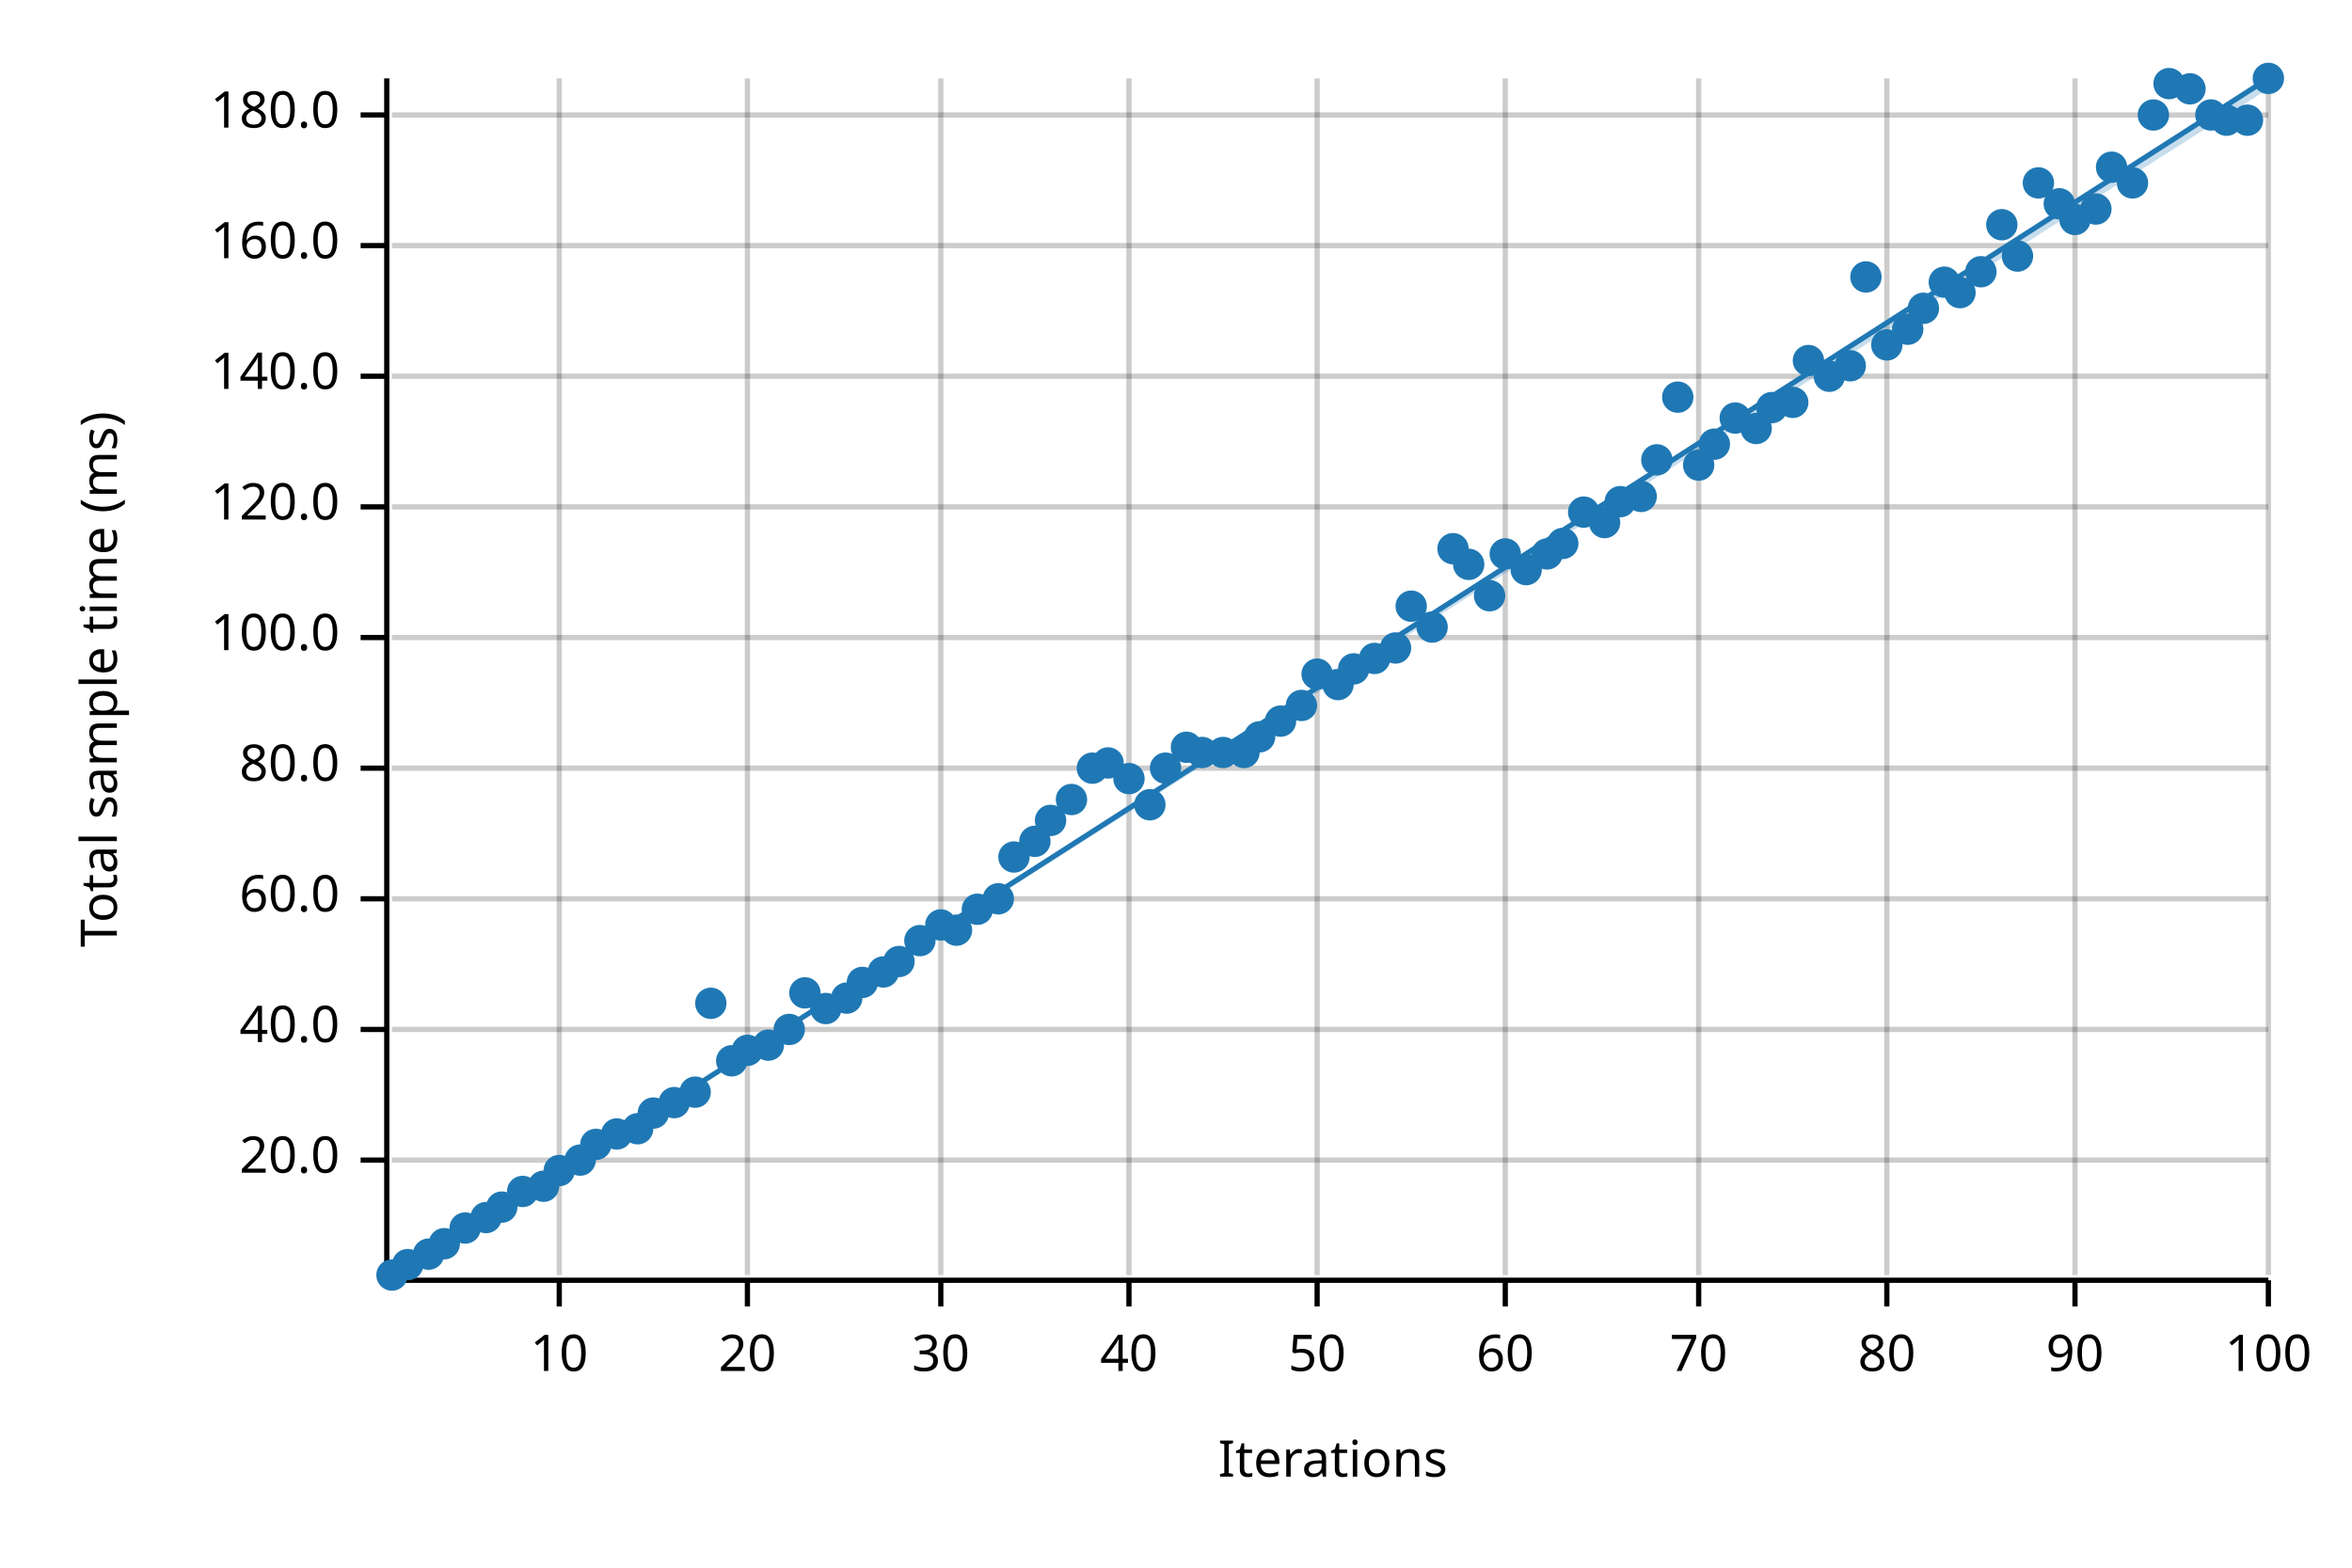
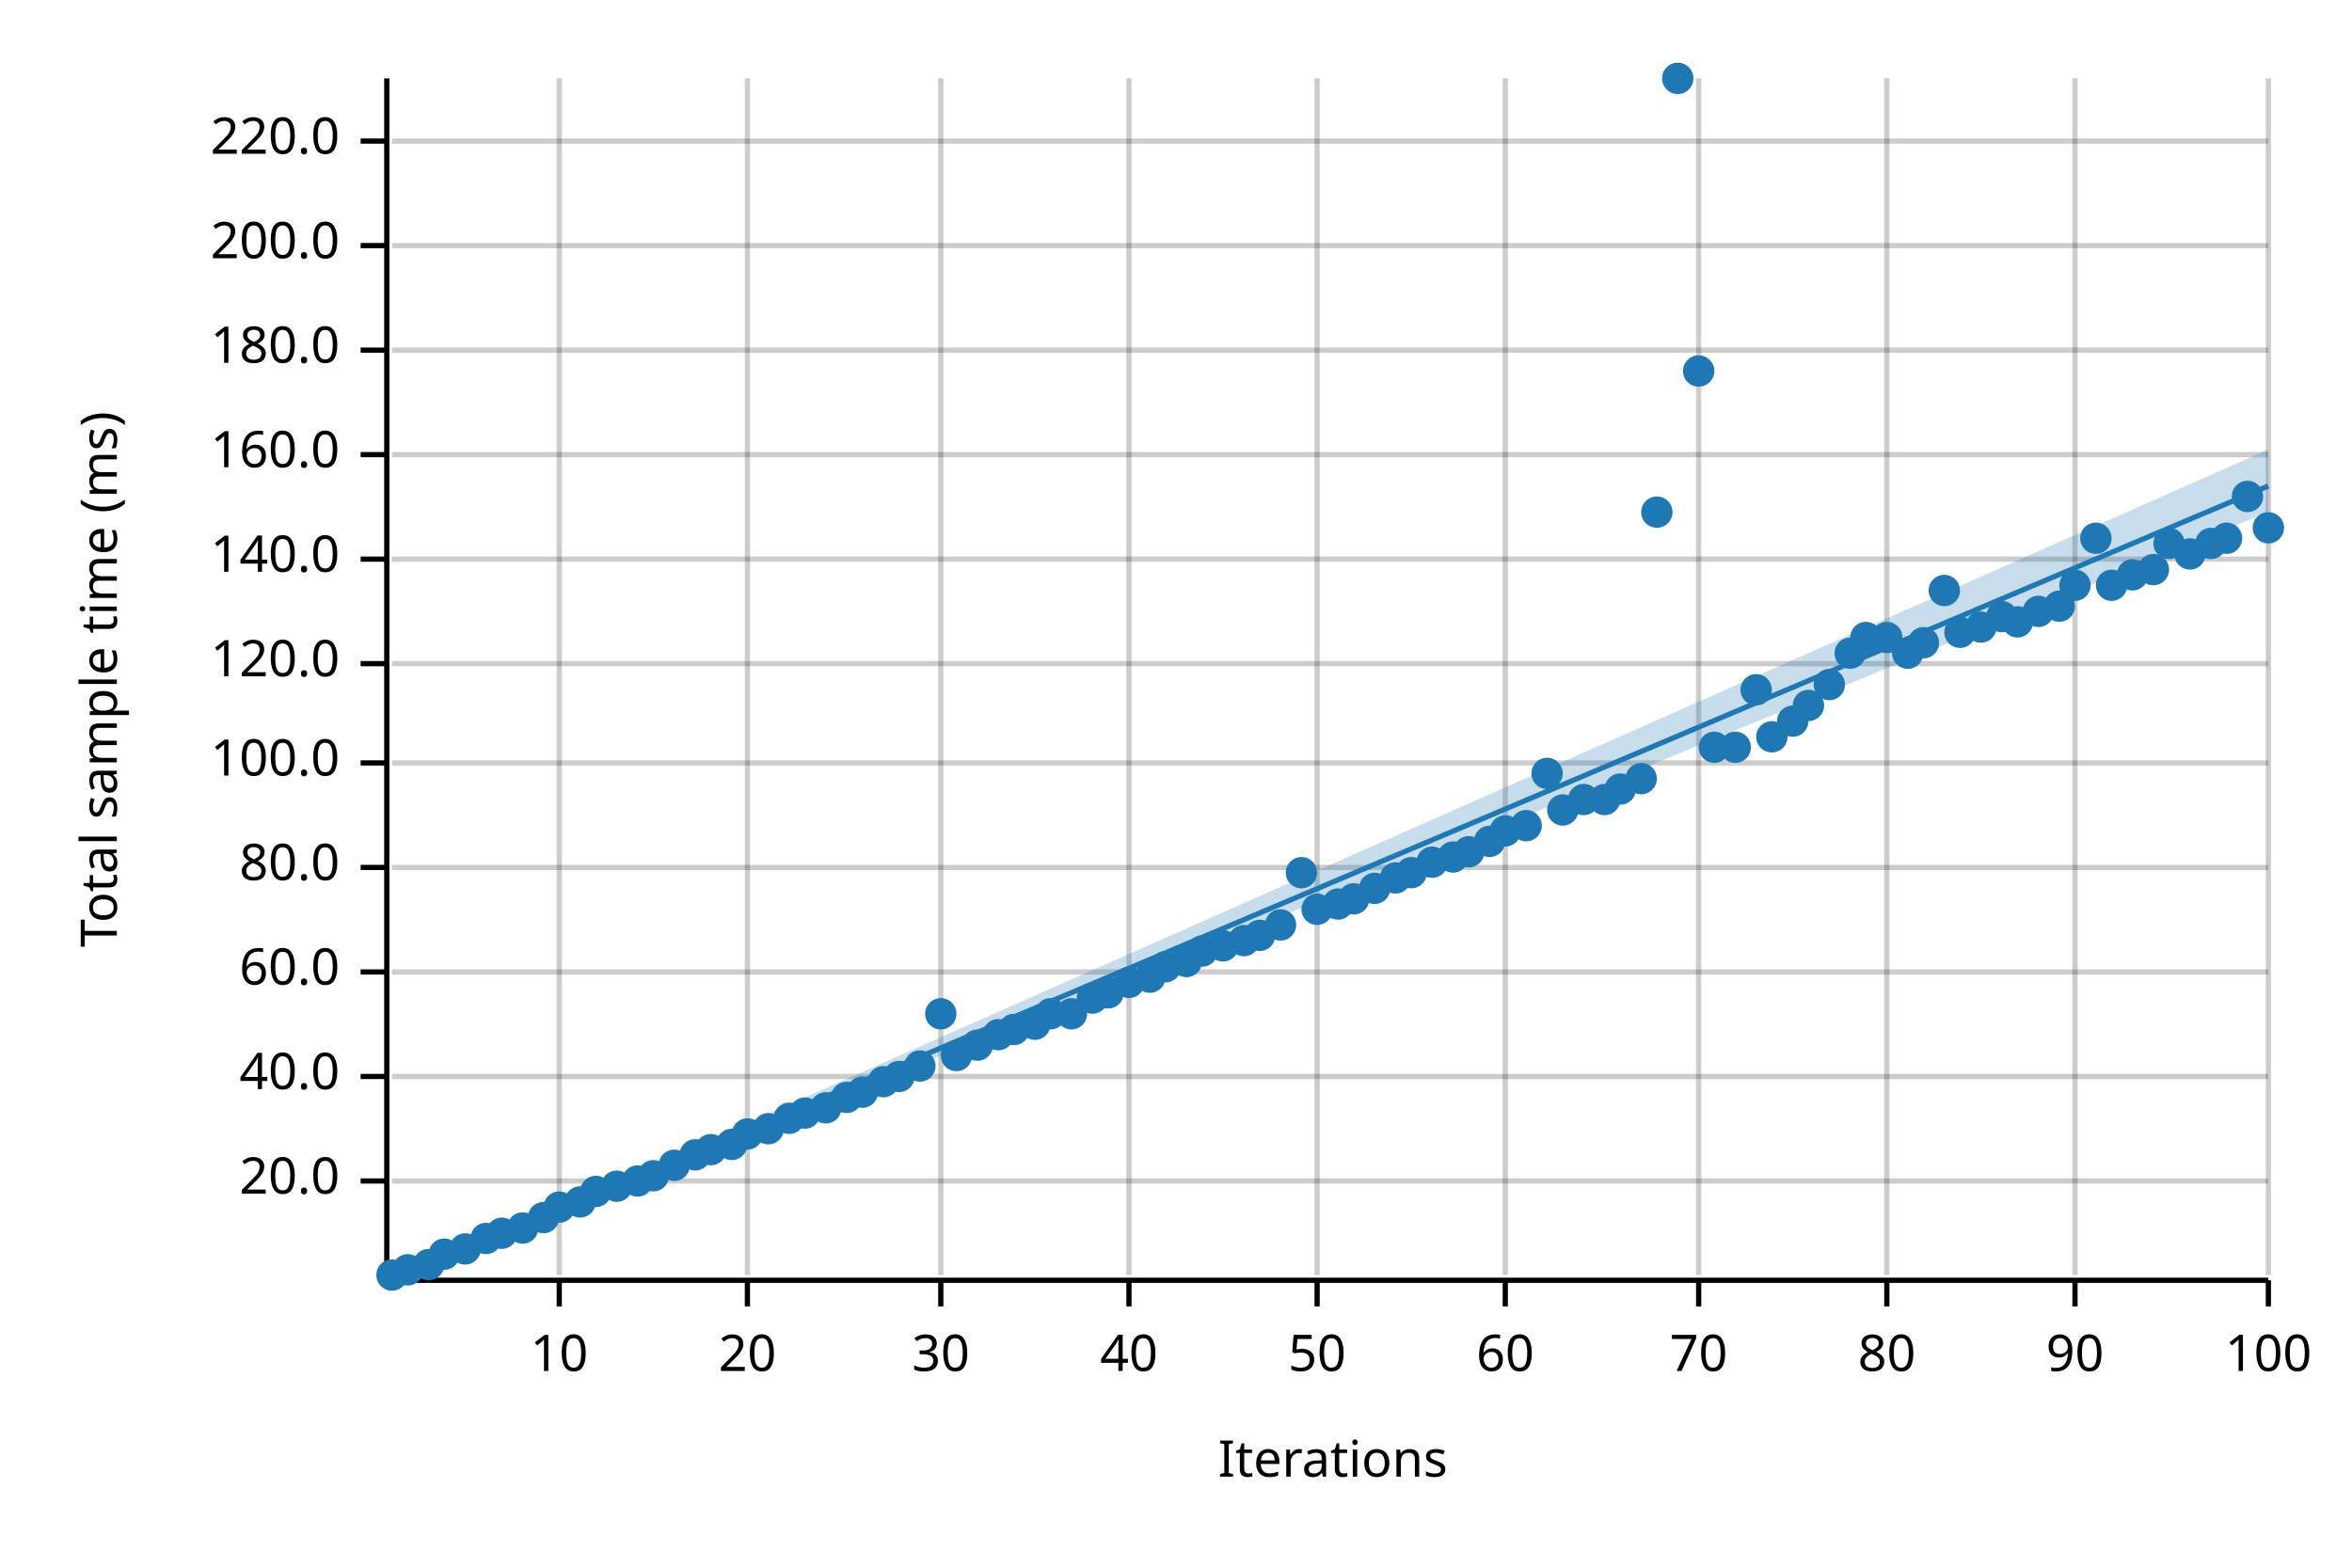
<svg xmlns="http://www.w3.org/2000/svg" width="450" height="300" viewBox="0 0 450 300">
  <text x="15" y="130" dy="0.76em" text-anchor="middle" font-family="sans-serif" font-size="9.677" opacity="1" fill="#000000" transform="rotate(270, 15, 130)">
Total sample time (ms)
</text>
  <text x="255" y="285" dy="-0.5ex" text-anchor="middle" font-family="sans-serif" font-size="9.677" opacity="1" fill="#000000">
Iterations
</text>
  <line opacity="0.2" stroke="#000000" stroke-width="1" x1="107" y1="244" x2="107" y2="15" />
  <line opacity="0.2" stroke="#000000" stroke-width="1" x1="143" y1="244" x2="143" y2="15" />
  <line opacity="0.2" stroke="#000000" stroke-width="1" x1="180" y1="244" x2="180" y2="15" />
  <line opacity="0.2" stroke="#000000" stroke-width="1" x1="216" y1="244" x2="216" y2="15" />
  <line opacity="0.2" stroke="#000000" stroke-width="1" x1="252" y1="244" x2="252" y2="15" />
  <line opacity="0.2" stroke="#000000" stroke-width="1" x1="288" y1="244" x2="288" y2="15" />
  <line opacity="0.2" stroke="#000000" stroke-width="1" x1="325" y1="244" x2="325" y2="15" />
  <line opacity="0.2" stroke="#000000" stroke-width="1" x1="361" y1="244" x2="361" y2="15" />
  <line opacity="0.2" stroke="#000000" stroke-width="1" x1="397" y1="244" x2="397" y2="15" />
  <line opacity="0.2" stroke="#000000" stroke-width="1" x1="434" y1="244" x2="434" y2="15" />
-   <line opacity="0.2" stroke="#000000" stroke-width="1" x1="75" y1="222" x2="434" y2="222" />
-   <line opacity="0.2" stroke="#000000" stroke-width="1" x1="75" y1="197" x2="434" y2="197" />
-   <line opacity="0.2" stroke="#000000" stroke-width="1" x1="75" y1="172" x2="434" y2="172" />
-   <line opacity="0.2" stroke="#000000" stroke-width="1" x1="75" y1="147" x2="434" y2="147" />
-   <line opacity="0.2" stroke="#000000" stroke-width="1" x1="75" y1="122" x2="434" y2="122" />
-   <line opacity="0.2" stroke="#000000" stroke-width="1" x1="75" y1="97" x2="434" y2="97" />
-   <line opacity="0.2" stroke="#000000" stroke-width="1" x1="75" y1="72" x2="434" y2="72" />
+   <line opacity="0.2" stroke="#000000" stroke-width="1" x1="75" y1="226" x2="434" y2="226" />
+   <line opacity="0.2" stroke="#000000" stroke-width="1" x1="75" y1="206" x2="434" y2="206" />
+   <line opacity="0.2" stroke="#000000" stroke-width="1" x1="75" y1="186" x2="434" y2="186" />
+   <line opacity="0.2" stroke="#000000" stroke-width="1" x1="75" y1="166" x2="434" y2="166" />
+   <line opacity="0.2" stroke="#000000" stroke-width="1" x1="75" y1="146" x2="434" y2="146" />
+   <line opacity="0.2" stroke="#000000" stroke-width="1" x1="75" y1="127" x2="434" y2="127" />
+   <line opacity="0.2" stroke="#000000" stroke-width="1" x1="75" y1="107" x2="434" y2="107" />
+   <line opacity="0.2" stroke="#000000" stroke-width="1" x1="75" y1="87" x2="434" y2="87" />
+   <line opacity="0.2" stroke="#000000" stroke-width="1" x1="75" y1="67" x2="434" y2="67" />
  <line opacity="0.2" stroke="#000000" stroke-width="1" x1="75" y1="47" x2="434" y2="47" />
-   <line opacity="0.2" stroke="#000000" stroke-width="1" x1="75" y1="22" x2="434" y2="22" />
+   <line opacity="0.2" stroke="#000000" stroke-width="1" x1="75" y1="27" x2="434" y2="27" />
  <polyline fill="none" opacity="1" stroke="#000000" stroke-width="1" points="74,15 74,244 " />
-   <text x="65" y="222" dy="0.5ex" text-anchor="end" font-family="sans-serif" font-size="9.677" opacity="1" fill="#000000">
+   <text x="65" y="226" dy="0.5ex" text-anchor="end" font-family="sans-serif" font-size="9.677" opacity="1" fill="#000000">
20.0
</text>
-   <polyline fill="none" opacity="1" stroke="#000000" stroke-width="1" points="69,222 74,222 " />
-   <text x="65" y="197" dy="0.5ex" text-anchor="end" font-family="sans-serif" font-size="9.677" opacity="1" fill="#000000">
+   <polyline fill="none" opacity="1" stroke="#000000" stroke-width="1" points="69,226 74,226 " />
+   <text x="65" y="206" dy="0.5ex" text-anchor="end" font-family="sans-serif" font-size="9.677" opacity="1" fill="#000000">
40.0
</text>
-   <polyline fill="none" opacity="1" stroke="#000000" stroke-width="1" points="69,197 74,197 " />
-   <text x="65" y="172" dy="0.5ex" text-anchor="end" font-family="sans-serif" font-size="9.677" opacity="1" fill="#000000">
+   <polyline fill="none" opacity="1" stroke="#000000" stroke-width="1" points="69,206 74,206 " />
+   <text x="65" y="186" dy="0.5ex" text-anchor="end" font-family="sans-serif" font-size="9.677" opacity="1" fill="#000000">
60.0
</text>
-   <polyline fill="none" opacity="1" stroke="#000000" stroke-width="1" points="69,172 74,172 " />
-   <text x="65" y="147" dy="0.5ex" text-anchor="end" font-family="sans-serif" font-size="9.677" opacity="1" fill="#000000">
+   <polyline fill="none" opacity="1" stroke="#000000" stroke-width="1" points="69,186 74,186 " />
+   <text x="65" y="166" dy="0.5ex" text-anchor="end" font-family="sans-serif" font-size="9.677" opacity="1" fill="#000000">
80.0
</text>
-   <polyline fill="none" opacity="1" stroke="#000000" stroke-width="1" points="69,147 74,147 " />
-   <text x="65" y="122" dy="0.5ex" text-anchor="end" font-family="sans-serif" font-size="9.677" opacity="1" fill="#000000">
+   <polyline fill="none" opacity="1" stroke="#000000" stroke-width="1" points="69,166 74,166 " />
+   <text x="65" y="146" dy="0.5ex" text-anchor="end" font-family="sans-serif" font-size="9.677" opacity="1" fill="#000000">
100.0
</text>
-   <polyline fill="none" opacity="1" stroke="#000000" stroke-width="1" points="69,122 74,122 " />
-   <text x="65" y="97" dy="0.5ex" text-anchor="end" font-family="sans-serif" font-size="9.677" opacity="1" fill="#000000">
+   <polyline fill="none" opacity="1" stroke="#000000" stroke-width="1" points="69,146 74,146 " />
+   <text x="65" y="127" dy="0.5ex" text-anchor="end" font-family="sans-serif" font-size="9.677" opacity="1" fill="#000000">
120.0
</text>
-   <polyline fill="none" opacity="1" stroke="#000000" stroke-width="1" points="69,97 74,97 " />
-   <text x="65" y="72" dy="0.5ex" text-anchor="end" font-family="sans-serif" font-size="9.677" opacity="1" fill="#000000">
+   <polyline fill="none" opacity="1" stroke="#000000" stroke-width="1" points="69,127 74,127 " />
+   <text x="65" y="107" dy="0.5ex" text-anchor="end" font-family="sans-serif" font-size="9.677" opacity="1" fill="#000000">
140.0
</text>
-   <polyline fill="none" opacity="1" stroke="#000000" stroke-width="1" points="69,72 74,72 " />
+   <polyline fill="none" opacity="1" stroke="#000000" stroke-width="1" points="69,107 74,107 " />
+   <text x="65" y="87" dy="0.5ex" text-anchor="end" font-family="sans-serif" font-size="9.677" opacity="1" fill="#000000">
+ 160.0
+ </text>
+   <polyline fill="none" opacity="1" stroke="#000000" stroke-width="1" points="69,87 74,87 " />
+   <text x="65" y="67" dy="0.5ex" text-anchor="end" font-family="sans-serif" font-size="9.677" opacity="1" fill="#000000">
+ 180.0
+ </text>
+   <polyline fill="none" opacity="1" stroke="#000000" stroke-width="1" points="69,67 74,67 " />
  <text x="65" y="47" dy="0.5ex" text-anchor="end" font-family="sans-serif" font-size="9.677" opacity="1" fill="#000000">
- 160.0
+ 200.0
</text>
  <polyline fill="none" opacity="1" stroke="#000000" stroke-width="1" points="69,47 74,47 " />
-   <text x="65" y="22" dy="0.5ex" text-anchor="end" font-family="sans-serif" font-size="9.677" opacity="1" fill="#000000">
- 180.0
- </text>
-   <polyline fill="none" opacity="1" stroke="#000000" stroke-width="1" points="69,22 74,22 " />
+   <text x="65" y="27" dy="0.5ex" text-anchor="end" font-family="sans-serif" font-size="9.677" opacity="1" fill="#000000">
+ 220.0
+ </text>
+   <polyline fill="none" opacity="1" stroke="#000000" stroke-width="1" points="69,27 74,27 " />
  <polyline fill="none" opacity="1" stroke="#000000" stroke-width="1" points="75,245 434,245 " />
  <text x="107" y="255" dy="0.76em" text-anchor="middle" font-family="sans-serif" font-size="9.677" opacity="1" fill="#000000">
10
</text>
  <polyline fill="none" opacity="1" stroke="#000000" stroke-width="1" points="107,245 107,250 " />
  <text x="143" y="255" dy="0.76em" text-anchor="middle" font-family="sans-serif" font-size="9.677" opacity="1" fill="#000000">
20
</text>
  <polyline fill="none" opacity="1" stroke="#000000" stroke-width="1" points="143,245 143,250 " />
  <text x="180" y="255" dy="0.76em" text-anchor="middle" font-family="sans-serif" font-size="9.677" opacity="1" fill="#000000">
30
</text>
  <polyline fill="none" opacity="1" stroke="#000000" stroke-width="1" points="180,245 180,250 " />
  <text x="216" y="255" dy="0.76em" text-anchor="middle" font-family="sans-serif" font-size="9.677" opacity="1" fill="#000000">
40
</text>
  <polyline fill="none" opacity="1" stroke="#000000" stroke-width="1" points="216,245 216,250 " />
  <text x="252" y="255" dy="0.76em" text-anchor="middle" font-family="sans-serif" font-size="9.677" opacity="1" fill="#000000">
50
</text>
  <polyline fill="none" opacity="1" stroke="#000000" stroke-width="1" points="252,245 252,250 " />
  <text x="288" y="255" dy="0.76em" text-anchor="middle" font-family="sans-serif" font-size="9.677" opacity="1" fill="#000000">
60
</text>
  <polyline fill="none" opacity="1" stroke="#000000" stroke-width="1" points="288,245 288,250 " />
  <text x="325" y="255" dy="0.76em" text-anchor="middle" font-family="sans-serif" font-size="9.677" opacity="1" fill="#000000">
70
</text>
  <polyline fill="none" opacity="1" stroke="#000000" stroke-width="1" points="325,245 325,250 " />
  <text x="361" y="255" dy="0.76em" text-anchor="middle" font-family="sans-serif" font-size="9.677" opacity="1" fill="#000000">
80
</text>
  <polyline fill="none" opacity="1" stroke="#000000" stroke-width="1" points="361,245 361,250 " />
  <text x="397" y="255" dy="0.76em" text-anchor="middle" font-family="sans-serif" font-size="9.677" opacity="1" fill="#000000">
90
</text>
  <polyline fill="none" opacity="1" stroke="#000000" stroke-width="1" points="397,245 397,250 " />
  <text x="434" y="255" dy="0.76em" text-anchor="middle" font-family="sans-serif" font-size="9.677" opacity="1" fill="#000000">
100
</text>
  <polyline fill="none" opacity="1" stroke="#000000" stroke-width="1" points="434,245 434,250 " />
  <circle cx="75" cy="244" r="3" opacity="1" fill="#1F78B4" stroke="none" stroke-width="1" />
-   <circle cx="78" cy="242" r="3" opacity="1" fill="#1F78B4" stroke="none" stroke-width="1" />
-   <circle cx="82" cy="240" r="3" opacity="1" fill="#1F78B4" stroke="none" stroke-width="1" />
-   <circle cx="85" cy="238" r="3" opacity="1" fill="#1F78B4" stroke="none" stroke-width="1" />
-   <circle cx="89" cy="235" r="3" opacity="1" fill="#1F78B4" stroke="none" stroke-width="1" />
-   <circle cx="93" cy="233" r="3" opacity="1" fill="#1F78B4" stroke="none" stroke-width="1" />
-   <circle cx="96" cy="231" r="3" opacity="1" fill="#1F78B4" stroke="none" stroke-width="1" />
-   <circle cx="100" cy="228" r="3" opacity="1" fill="#1F78B4" stroke="none" stroke-width="1" />
-   <circle cx="104" cy="227" r="3" opacity="1" fill="#1F78B4" stroke="none" stroke-width="1" />
-   <circle cx="107" cy="224" r="3" opacity="1" fill="#1F78B4" stroke="none" stroke-width="1" />
-   <circle cx="111" cy="222" r="3" opacity="1" fill="#1F78B4" stroke="none" stroke-width="1" />
-   <circle cx="114" cy="219" r="3" opacity="1" fill="#1F78B4" stroke="none" stroke-width="1" />
-   <circle cx="118" cy="217" r="3" opacity="1" fill="#1F78B4" stroke="none" stroke-width="1" />
-   <circle cx="122" cy="216" r="3" opacity="1" fill="#1F78B4" stroke="none" stroke-width="1" />
-   <circle cx="125" cy="213" r="3" opacity="1" fill="#1F78B4" stroke="none" stroke-width="1" />
-   <circle cx="129" cy="211" r="3" opacity="1" fill="#1F78B4" stroke="none" stroke-width="1" />
-   <circle cx="133" cy="209" r="3" opacity="1" fill="#1F78B4" stroke="none" stroke-width="1" />
-   <circle cx="136" cy="192" r="3" opacity="1" fill="#1F78B4" stroke="none" stroke-width="1" />
-   <circle cx="140" cy="203" r="3" opacity="1" fill="#1F78B4" stroke="none" stroke-width="1" />
-   <circle cx="143" cy="201" r="3" opacity="1" fill="#1F78B4" stroke="none" stroke-width="1" />
-   <circle cx="147" cy="200" r="3" opacity="1" fill="#1F78B4" stroke="none" stroke-width="1" />
-   <circle cx="151" cy="197" r="3" opacity="1" fill="#1F78B4" stroke="none" stroke-width="1" />
-   <circle cx="154" cy="190" r="3" opacity="1" fill="#1F78B4" stroke="none" stroke-width="1" />
-   <circle cx="158" cy="193" r="3" opacity="1" fill="#1F78B4" stroke="none" stroke-width="1" />
-   <circle cx="162" cy="191" r="3" opacity="1" fill="#1F78B4" stroke="none" stroke-width="1" />
-   <circle cx="165" cy="188" r="3" opacity="1" fill="#1F78B4" stroke="none" stroke-width="1" />
-   <circle cx="169" cy="186" r="3" opacity="1" fill="#1F78B4" stroke="none" stroke-width="1" />
-   <circle cx="172" cy="184" r="3" opacity="1" fill="#1F78B4" stroke="none" stroke-width="1" />
-   <circle cx="176" cy="180" r="3" opacity="1" fill="#1F78B4" stroke="none" stroke-width="1" />
-   <circle cx="180" cy="177" r="3" opacity="1" fill="#1F78B4" stroke="none" stroke-width="1" />
-   <circle cx="183" cy="178" r="3" opacity="1" fill="#1F78B4" stroke="none" stroke-width="1" />
-   <circle cx="187" cy="174" r="3" opacity="1" fill="#1F78B4" stroke="none" stroke-width="1" />
-   <circle cx="191" cy="172" r="3" opacity="1" fill="#1F78B4" stroke="none" stroke-width="1" />
-   <circle cx="194" cy="164" r="3" opacity="1" fill="#1F78B4" stroke="none" stroke-width="1" />
-   <circle cx="198" cy="161" r="3" opacity="1" fill="#1F78B4" stroke="none" stroke-width="1" />
-   <circle cx="201" cy="157" r="3" opacity="1" fill="#1F78B4" stroke="none" stroke-width="1" />
-   <circle cx="205" cy="153" r="3" opacity="1" fill="#1F78B4" stroke="none" stroke-width="1" />
-   <circle cx="209" cy="147" r="3" opacity="1" fill="#1F78B4" stroke="none" stroke-width="1" />
-   <circle cx="212" cy="146" r="3" opacity="1" fill="#1F78B4" stroke="none" stroke-width="1" />
-   <circle cx="216" cy="149" r="3" opacity="1" fill="#1F78B4" stroke="none" stroke-width="1" />
-   <circle cx="220" cy="154" r="3" opacity="1" fill="#1F78B4" stroke="none" stroke-width="1" />
-   <circle cx="223" cy="147" r="3" opacity="1" fill="#1F78B4" stroke="none" stroke-width="1" />
-   <circle cx="227" cy="143" r="3" opacity="1" fill="#1F78B4" stroke="none" stroke-width="1" />
-   <circle cx="230" cy="144" r="3" opacity="1" fill="#1F78B4" stroke="none" stroke-width="1" />
-   <circle cx="234" cy="144" r="3" opacity="1" fill="#1F78B4" stroke="none" stroke-width="1" />
-   <circle cx="238" cy="144" r="3" opacity="1" fill="#1F78B4" stroke="none" stroke-width="1" />
-   <circle cx="241" cy="141" r="3" opacity="1" fill="#1F78B4" stroke="none" stroke-width="1" />
-   <circle cx="245" cy="138" r="3" opacity="1" fill="#1F78B4" stroke="none" stroke-width="1" />
-   <circle cx="249" cy="135" r="3" opacity="1" fill="#1F78B4" stroke="none" stroke-width="1" />
-   <circle cx="252" cy="129" r="3" opacity="1" fill="#1F78B4" stroke="none" stroke-width="1" />
-   <circle cx="256" cy="131" r="3" opacity="1" fill="#1F78B4" stroke="none" stroke-width="1" />
-   <circle cx="259" cy="128" r="3" opacity="1" fill="#1F78B4" stroke="none" stroke-width="1" />
-   <circle cx="263" cy="126" r="3" opacity="1" fill="#1F78B4" stroke="none" stroke-width="1" />
-   <circle cx="267" cy="124" r="3" opacity="1" fill="#1F78B4" stroke="none" stroke-width="1" />
-   <circle cx="270" cy="116" r="3" opacity="1" fill="#1F78B4" stroke="none" stroke-width="1" />
-   <circle cx="274" cy="120" r="3" opacity="1" fill="#1F78B4" stroke="none" stroke-width="1" />
-   <circle cx="278" cy="105" r="3" opacity="1" fill="#1F78B4" stroke="none" stroke-width="1" />
-   <circle cx="281" cy="108" r="3" opacity="1" fill="#1F78B4" stroke="none" stroke-width="1" />
-   <circle cx="285" cy="114" r="3" opacity="1" fill="#1F78B4" stroke="none" stroke-width="1" />
-   <circle cx="288" cy="106" r="3" opacity="1" fill="#1F78B4" stroke="none" stroke-width="1" />
-   <circle cx="292" cy="109" r="3" opacity="1" fill="#1F78B4" stroke="none" stroke-width="1" />
-   <circle cx="296" cy="106" r="3" opacity="1" fill="#1F78B4" stroke="none" stroke-width="1" />
-   <circle cx="299" cy="104" r="3" opacity="1" fill="#1F78B4" stroke="none" stroke-width="1" />
-   <circle cx="303" cy="98" r="3" opacity="1" fill="#1F78B4" stroke="none" stroke-width="1" />
-   <circle cx="307" cy="100" r="3" opacity="1" fill="#1F78B4" stroke="none" stroke-width="1" />
-   <circle cx="310" cy="96" r="3" opacity="1" fill="#1F78B4" stroke="none" stroke-width="1" />
-   <circle cx="314" cy="95" r="3" opacity="1" fill="#1F78B4" stroke="none" stroke-width="1" />
-   <circle cx="317" cy="88" r="3" opacity="1" fill="#1F78B4" stroke="none" stroke-width="1" />
-   <circle cx="321" cy="76" r="3" opacity="1" fill="#1F78B4" stroke="none" stroke-width="1" />
-   <circle cx="325" cy="89" r="3" opacity="1" fill="#1F78B4" stroke="none" stroke-width="1" />
-   <circle cx="328" cy="85" r="3" opacity="1" fill="#1F78B4" stroke="none" stroke-width="1" />
-   <circle cx="332" cy="80" r="3" opacity="1" fill="#1F78B4" stroke="none" stroke-width="1" />
-   <circle cx="336" cy="82" r="3" opacity="1" fill="#1F78B4" stroke="none" stroke-width="1" />
-   <circle cx="339" cy="78" r="3" opacity="1" fill="#1F78B4" stroke="none" stroke-width="1" />
-   <circle cx="343" cy="77" r="3" opacity="1" fill="#1F78B4" stroke="none" stroke-width="1" />
-   <circle cx="346" cy="69" r="3" opacity="1" fill="#1F78B4" stroke="none" stroke-width="1" />
-   <circle cx="350" cy="72" r="3" opacity="1" fill="#1F78B4" stroke="none" stroke-width="1" />
-   <circle cx="354" cy="70" r="3" opacity="1" fill="#1F78B4" stroke="none" stroke-width="1" />
-   <circle cx="357" cy="53" r="3" opacity="1" fill="#1F78B4" stroke="none" stroke-width="1" />
-   <circle cx="361" cy="66" r="3" opacity="1" fill="#1F78B4" stroke="none" stroke-width="1" />
-   <circle cx="365" cy="63" r="3" opacity="1" fill="#1F78B4" stroke="none" stroke-width="1" />
-   <circle cx="368" cy="59" r="3" opacity="1" fill="#1F78B4" stroke="none" stroke-width="1" />
-   <circle cx="372" cy="54" r="3" opacity="1" fill="#1F78B4" stroke="none" stroke-width="1" />
-   <circle cx="375" cy="56" r="3" opacity="1" fill="#1F78B4" stroke="none" stroke-width="1" />
-   <circle cx="379" cy="52" r="3" opacity="1" fill="#1F78B4" stroke="none" stroke-width="1" />
-   <circle cx="383" cy="43" r="3" opacity="1" fill="#1F78B4" stroke="none" stroke-width="1" />
-   <circle cx="386" cy="49" r="3" opacity="1" fill="#1F78B4" stroke="none" stroke-width="1" />
-   <circle cx="390" cy="35" r="3" opacity="1" fill="#1F78B4" stroke="none" stroke-width="1" />
-   <circle cx="394" cy="39" r="3" opacity="1" fill="#1F78B4" stroke="none" stroke-width="1" />
-   <circle cx="397" cy="42" r="3" opacity="1" fill="#1F78B4" stroke="none" stroke-width="1" />
-   <circle cx="401" cy="40" r="3" opacity="1" fill="#1F78B4" stroke="none" stroke-width="1" />
-   <circle cx="404" cy="32" r="3" opacity="1" fill="#1F78B4" stroke="none" stroke-width="1" />
-   <circle cx="408" cy="35" r="3" opacity="1" fill="#1F78B4" stroke="none" stroke-width="1" />
-   <circle cx="412" cy="22" r="3" opacity="1" fill="#1F78B4" stroke="none" stroke-width="1" />
-   <circle cx="415" cy="16" r="3" opacity="1" fill="#1F78B4" stroke="none" stroke-width="1" />
-   <circle cx="419" cy="17" r="3" opacity="1" fill="#1F78B4" stroke="none" stroke-width="1" />
-   <circle cx="423" cy="22" r="3" opacity="1" fill="#1F78B4" stroke="none" stroke-width="1" />
-   <circle cx="426" cy="23" r="3" opacity="1" fill="#1F78B4" stroke="none" stroke-width="1" />
-   <circle cx="430" cy="23" r="3" opacity="1" fill="#1F78B4" stroke="none" stroke-width="1" />
-   <circle cx="434" cy="15" r="3" opacity="1" fill="#1F78B4" stroke="none" stroke-width="1" />
-   <polyline fill="none" opacity="1" stroke="#1F78B4" stroke-width="1" points="75,245 434,15 " />
-   <polygon opacity="0.25" fill="#1F78B4" points="75,245 434,17 434,15 " />
+   <circle cx="78" cy="243" r="3" opacity="1" fill="#1F78B4" stroke="none" stroke-width="1" />
+   <circle cx="82" cy="242" r="3" opacity="1" fill="#1F78B4" stroke="none" stroke-width="1" />
+   <circle cx="85" cy="240" r="3" opacity="1" fill="#1F78B4" stroke="none" stroke-width="1" />
+   <circle cx="89" cy="239" r="3" opacity="1" fill="#1F78B4" stroke="none" stroke-width="1" />
+   <circle cx="93" cy="237" r="3" opacity="1" fill="#1F78B4" stroke="none" stroke-width="1" />
+   <circle cx="96" cy="236" r="3" opacity="1" fill="#1F78B4" stroke="none" stroke-width="1" />
+   <circle cx="100" cy="235" r="3" opacity="1" fill="#1F78B4" stroke="none" stroke-width="1" />
+   <circle cx="104" cy="233" r="3" opacity="1" fill="#1F78B4" stroke="none" stroke-width="1" />
+   <circle cx="107" cy="231" r="3" opacity="1" fill="#1F78B4" stroke="none" stroke-width="1" />
+   <circle cx="111" cy="230" r="3" opacity="1" fill="#1F78B4" stroke="none" stroke-width="1" />
+   <circle cx="114" cy="228" r="3" opacity="1" fill="#1F78B4" stroke="none" stroke-width="1" />
+   <circle cx="118" cy="227" r="3" opacity="1" fill="#1F78B4" stroke="none" stroke-width="1" />
+   <circle cx="122" cy="226" r="3" opacity="1" fill="#1F78B4" stroke="none" stroke-width="1" />
+   <circle cx="125" cy="225" r="3" opacity="1" fill="#1F78B4" stroke="none" stroke-width="1" />
+   <circle cx="129" cy="223" r="3" opacity="1" fill="#1F78B4" stroke="none" stroke-width="1" />
+   <circle cx="133" cy="221" r="3" opacity="1" fill="#1F78B4" stroke="none" stroke-width="1" />
+   <circle cx="136" cy="220" r="3" opacity="1" fill="#1F78B4" stroke="none" stroke-width="1" />
+   <circle cx="140" cy="219" r="3" opacity="1" fill="#1F78B4" stroke="none" stroke-width="1" />
+   <circle cx="143" cy="217" r="3" opacity="1" fill="#1F78B4" stroke="none" stroke-width="1" />
+   <circle cx="147" cy="216" r="3" opacity="1" fill="#1F78B4" stroke="none" stroke-width="1" />
+   <circle cx="151" cy="214" r="3" opacity="1" fill="#1F78B4" stroke="none" stroke-width="1" />
+   <circle cx="154" cy="213" r="3" opacity="1" fill="#1F78B4" stroke="none" stroke-width="1" />
+   <circle cx="158" cy="212" r="3" opacity="1" fill="#1F78B4" stroke="none" stroke-width="1" />
+   <circle cx="162" cy="210" r="3" opacity="1" fill="#1F78B4" stroke="none" stroke-width="1" />
+   <circle cx="165" cy="209" r="3" opacity="1" fill="#1F78B4" stroke="none" stroke-width="1" />
+   <circle cx="169" cy="207" r="3" opacity="1" fill="#1F78B4" stroke="none" stroke-width="1" />
+   <circle cx="172" cy="206" r="3" opacity="1" fill="#1F78B4" stroke="none" stroke-width="1" />
+   <circle cx="176" cy="204" r="3" opacity="1" fill="#1F78B4" stroke="none" stroke-width="1" />
+   <circle cx="180" cy="194" r="3" opacity="1" fill="#1F78B4" stroke="none" stroke-width="1" />
+   <circle cx="183" cy="202" r="3" opacity="1" fill="#1F78B4" stroke="none" stroke-width="1" />
+   <circle cx="187" cy="200" r="3" opacity="1" fill="#1F78B4" stroke="none" stroke-width="1" />
+   <circle cx="191" cy="198" r="3" opacity="1" fill="#1F78B4" stroke="none" stroke-width="1" />
+   <circle cx="194" cy="197" r="3" opacity="1" fill="#1F78B4" stroke="none" stroke-width="1" />
+   <circle cx="198" cy="196" r="3" opacity="1" fill="#1F78B4" stroke="none" stroke-width="1" />
+   <circle cx="201" cy="194" r="3" opacity="1" fill="#1F78B4" stroke="none" stroke-width="1" />
+   <circle cx="205" cy="194" r="3" opacity="1" fill="#1F78B4" stroke="none" stroke-width="1" />
+   <circle cx="209" cy="191" r="3" opacity="1" fill="#1F78B4" stroke="none" stroke-width="1" />
+   <circle cx="212" cy="190" r="3" opacity="1" fill="#1F78B4" stroke="none" stroke-width="1" />
+   <circle cx="216" cy="188" r="3" opacity="1" fill="#1F78B4" stroke="none" stroke-width="1" />
+   <circle cx="220" cy="187" r="3" opacity="1" fill="#1F78B4" stroke="none" stroke-width="1" />
+   <circle cx="223" cy="185" r="3" opacity="1" fill="#1F78B4" stroke="none" stroke-width="1" />
+   <circle cx="227" cy="184" r="3" opacity="1" fill="#1F78B4" stroke="none" stroke-width="1" />
+   <circle cx="230" cy="182" r="3" opacity="1" fill="#1F78B4" stroke="none" stroke-width="1" />
+   <circle cx="234" cy="181" r="3" opacity="1" fill="#1F78B4" stroke="none" stroke-width="1" />
+   <circle cx="238" cy="180" r="3" opacity="1" fill="#1F78B4" stroke="none" stroke-width="1" />
+   <circle cx="241" cy="179" r="3" opacity="1" fill="#1F78B4" stroke="none" stroke-width="1" />
+   <circle cx="245" cy="177" r="3" opacity="1" fill="#1F78B4" stroke="none" stroke-width="1" />
+   <circle cx="249" cy="167" r="3" opacity="1" fill="#1F78B4" stroke="none" stroke-width="1" />
+   <circle cx="252" cy="174" r="3" opacity="1" fill="#1F78B4" stroke="none" stroke-width="1" />
+   <circle cx="256" cy="173" r="3" opacity="1" fill="#1F78B4" stroke="none" stroke-width="1" />
+   <circle cx="259" cy="172" r="3" opacity="1" fill="#1F78B4" stroke="none" stroke-width="1" />
+   <circle cx="263" cy="170" r="3" opacity="1" fill="#1F78B4" stroke="none" stroke-width="1" />
+   <circle cx="267" cy="168" r="3" opacity="1" fill="#1F78B4" stroke="none" stroke-width="1" />
+   <circle cx="270" cy="167" r="3" opacity="1" fill="#1F78B4" stroke="none" stroke-width="1" />
+   <circle cx="274" cy="165" r="3" opacity="1" fill="#1F78B4" stroke="none" stroke-width="1" />
+   <circle cx="278" cy="164" r="3" opacity="1" fill="#1F78B4" stroke="none" stroke-width="1" />
+   <circle cx="281" cy="163" r="3" opacity="1" fill="#1F78B4" stroke="none" stroke-width="1" />
+   <circle cx="285" cy="161" r="3" opacity="1" fill="#1F78B4" stroke="none" stroke-width="1" />
+   <circle cx="288" cy="159" r="3" opacity="1" fill="#1F78B4" stroke="none" stroke-width="1" />
+   <circle cx="292" cy="158" r="3" opacity="1" fill="#1F78B4" stroke="none" stroke-width="1" />
+   <circle cx="296" cy="148" r="3" opacity="1" fill="#1F78B4" stroke="none" stroke-width="1" />
+   <circle cx="299" cy="155" r="3" opacity="1" fill="#1F78B4" stroke="none" stroke-width="1" />
+   <circle cx="303" cy="153" r="3" opacity="1" fill="#1F78B4" stroke="none" stroke-width="1" />
+   <circle cx="307" cy="153" r="3" opacity="1" fill="#1F78B4" stroke="none" stroke-width="1" />
+   <circle cx="310" cy="151" r="3" opacity="1" fill="#1F78B4" stroke="none" stroke-width="1" />
+   <circle cx="314" cy="149" r="3" opacity="1" fill="#1F78B4" stroke="none" stroke-width="1" />
+   <circle cx="317" cy="98" r="3" opacity="1" fill="#1F78B4" stroke="none" stroke-width="1" />
+   <circle cx="321" cy="15" r="3" opacity="1" fill="#1F78B4" stroke="none" stroke-width="1" />
+   <circle cx="325" cy="71" r="3" opacity="1" fill="#1F78B4" stroke="none" stroke-width="1" />
+   <circle cx="328" cy="143" r="3" opacity="1" fill="#1F78B4" stroke="none" stroke-width="1" />
+   <circle cx="332" cy="143" r="3" opacity="1" fill="#1F78B4" stroke="none" stroke-width="1" />
+   <circle cx="336" cy="132" r="3" opacity="1" fill="#1F78B4" stroke="none" stroke-width="1" />
+   <circle cx="339" cy="141" r="3" opacity="1" fill="#1F78B4" stroke="none" stroke-width="1" />
+   <circle cx="343" cy="138" r="3" opacity="1" fill="#1F78B4" stroke="none" stroke-width="1" />
+   <circle cx="346" cy="135" r="3" opacity="1" fill="#1F78B4" stroke="none" stroke-width="1" />
+   <circle cx="350" cy="131" r="3" opacity="1" fill="#1F78B4" stroke="none" stroke-width="1" />
+   <circle cx="354" cy="125" r="3" opacity="1" fill="#1F78B4" stroke="none" stroke-width="1" />
+   <circle cx="357" cy="122" r="3" opacity="1" fill="#1F78B4" stroke="none" stroke-width="1" />
+   <circle cx="361" cy="122" r="3" opacity="1" fill="#1F78B4" stroke="none" stroke-width="1" />
+   <circle cx="365" cy="125" r="3" opacity="1" fill="#1F78B4" stroke="none" stroke-width="1" />
+   <circle cx="368" cy="123" r="3" opacity="1" fill="#1F78B4" stroke="none" stroke-width="1" />
+   <circle cx="372" cy="113" r="3" opacity="1" fill="#1F78B4" stroke="none" stroke-width="1" />
+   <circle cx="375" cy="121" r="3" opacity="1" fill="#1F78B4" stroke="none" stroke-width="1" />
+   <circle cx="379" cy="120" r="3" opacity="1" fill="#1F78B4" stroke="none" stroke-width="1" />
+   <circle cx="383" cy="118" r="3" opacity="1" fill="#1F78B4" stroke="none" stroke-width="1" />
+   <circle cx="386" cy="119" r="3" opacity="1" fill="#1F78B4" stroke="none" stroke-width="1" />
+   <circle cx="390" cy="117" r="3" opacity="1" fill="#1F78B4" stroke="none" stroke-width="1" />
+   <circle cx="394" cy="116" r="3" opacity="1" fill="#1F78B4" stroke="none" stroke-width="1" />
+   <circle cx="397" cy="112" r="3" opacity="1" fill="#1F78B4" stroke="none" stroke-width="1" />
+   <circle cx="401" cy="103" r="3" opacity="1" fill="#1F78B4" stroke="none" stroke-width="1" />
+   <circle cx="404" cy="112" r="3" opacity="1" fill="#1F78B4" stroke="none" stroke-width="1" />
+   <circle cx="408" cy="110" r="3" opacity="1" fill="#1F78B4" stroke="none" stroke-width="1" />
+   <circle cx="412" cy="109" r="3" opacity="1" fill="#1F78B4" stroke="none" stroke-width="1" />
+   <circle cx="415" cy="104" r="3" opacity="1" fill="#1F78B4" stroke="none" stroke-width="1" />
+   <circle cx="419" cy="106" r="3" opacity="1" fill="#1F78B4" stroke="none" stroke-width="1" />
+   <circle cx="423" cy="104" r="3" opacity="1" fill="#1F78B4" stroke="none" stroke-width="1" />
+   <circle cx="426" cy="103" r="3" opacity="1" fill="#1F78B4" stroke="none" stroke-width="1" />
+   <circle cx="430" cy="95" r="3" opacity="1" fill="#1F78B4" stroke="none" stroke-width="1" />
+   <circle cx="434" cy="101" r="3" opacity="1" fill="#1F78B4" stroke="none" stroke-width="1" />
+   <polyline fill="none" opacity="1" stroke="#1F78B4" stroke-width="1" points="75,245 434,93 " />
+   <polygon opacity="0.25" fill="#1F78B4" points="75,245 434,98 434,86 " />
</svg>
